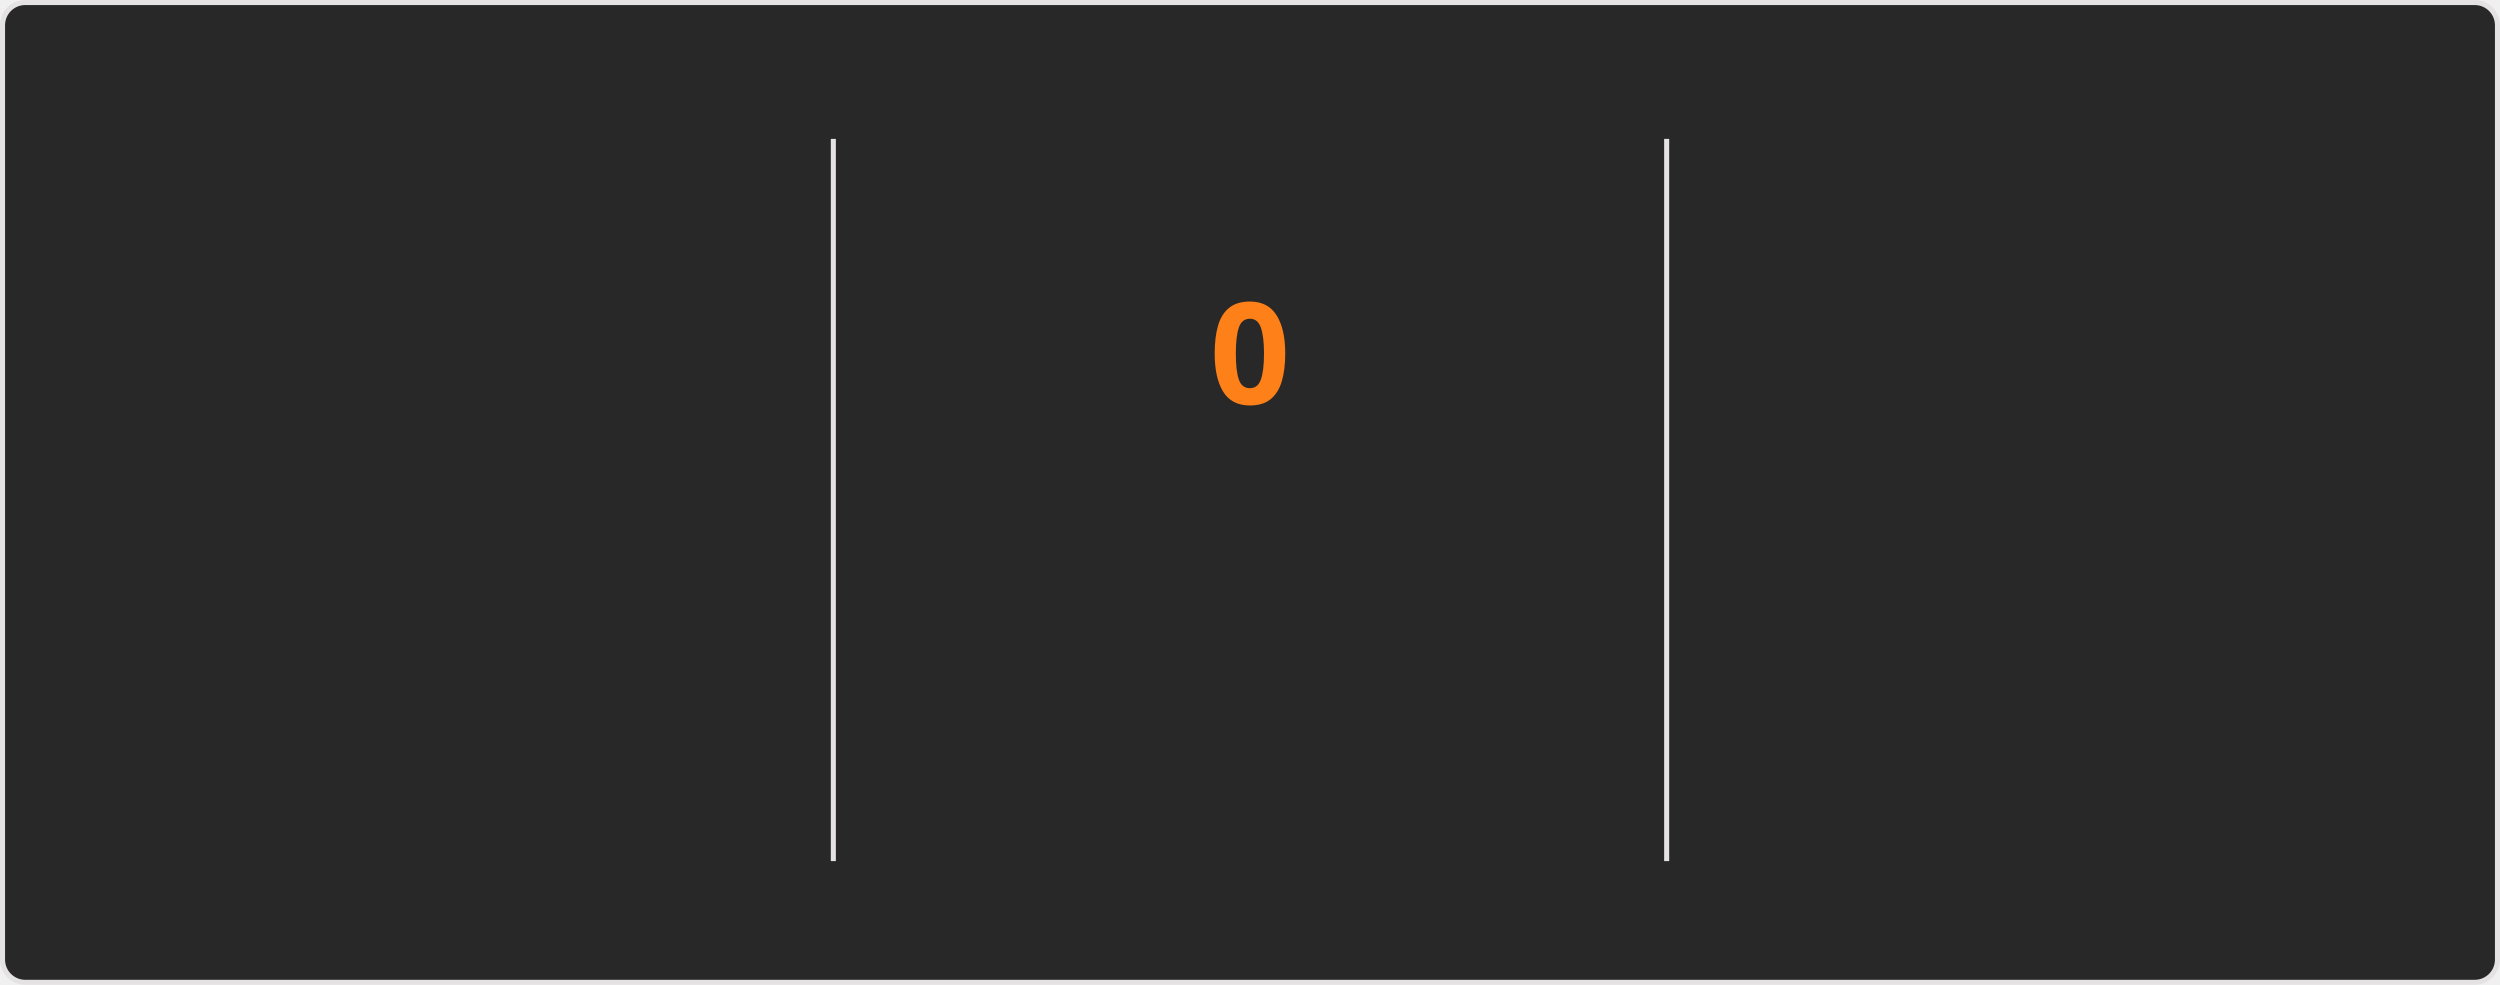
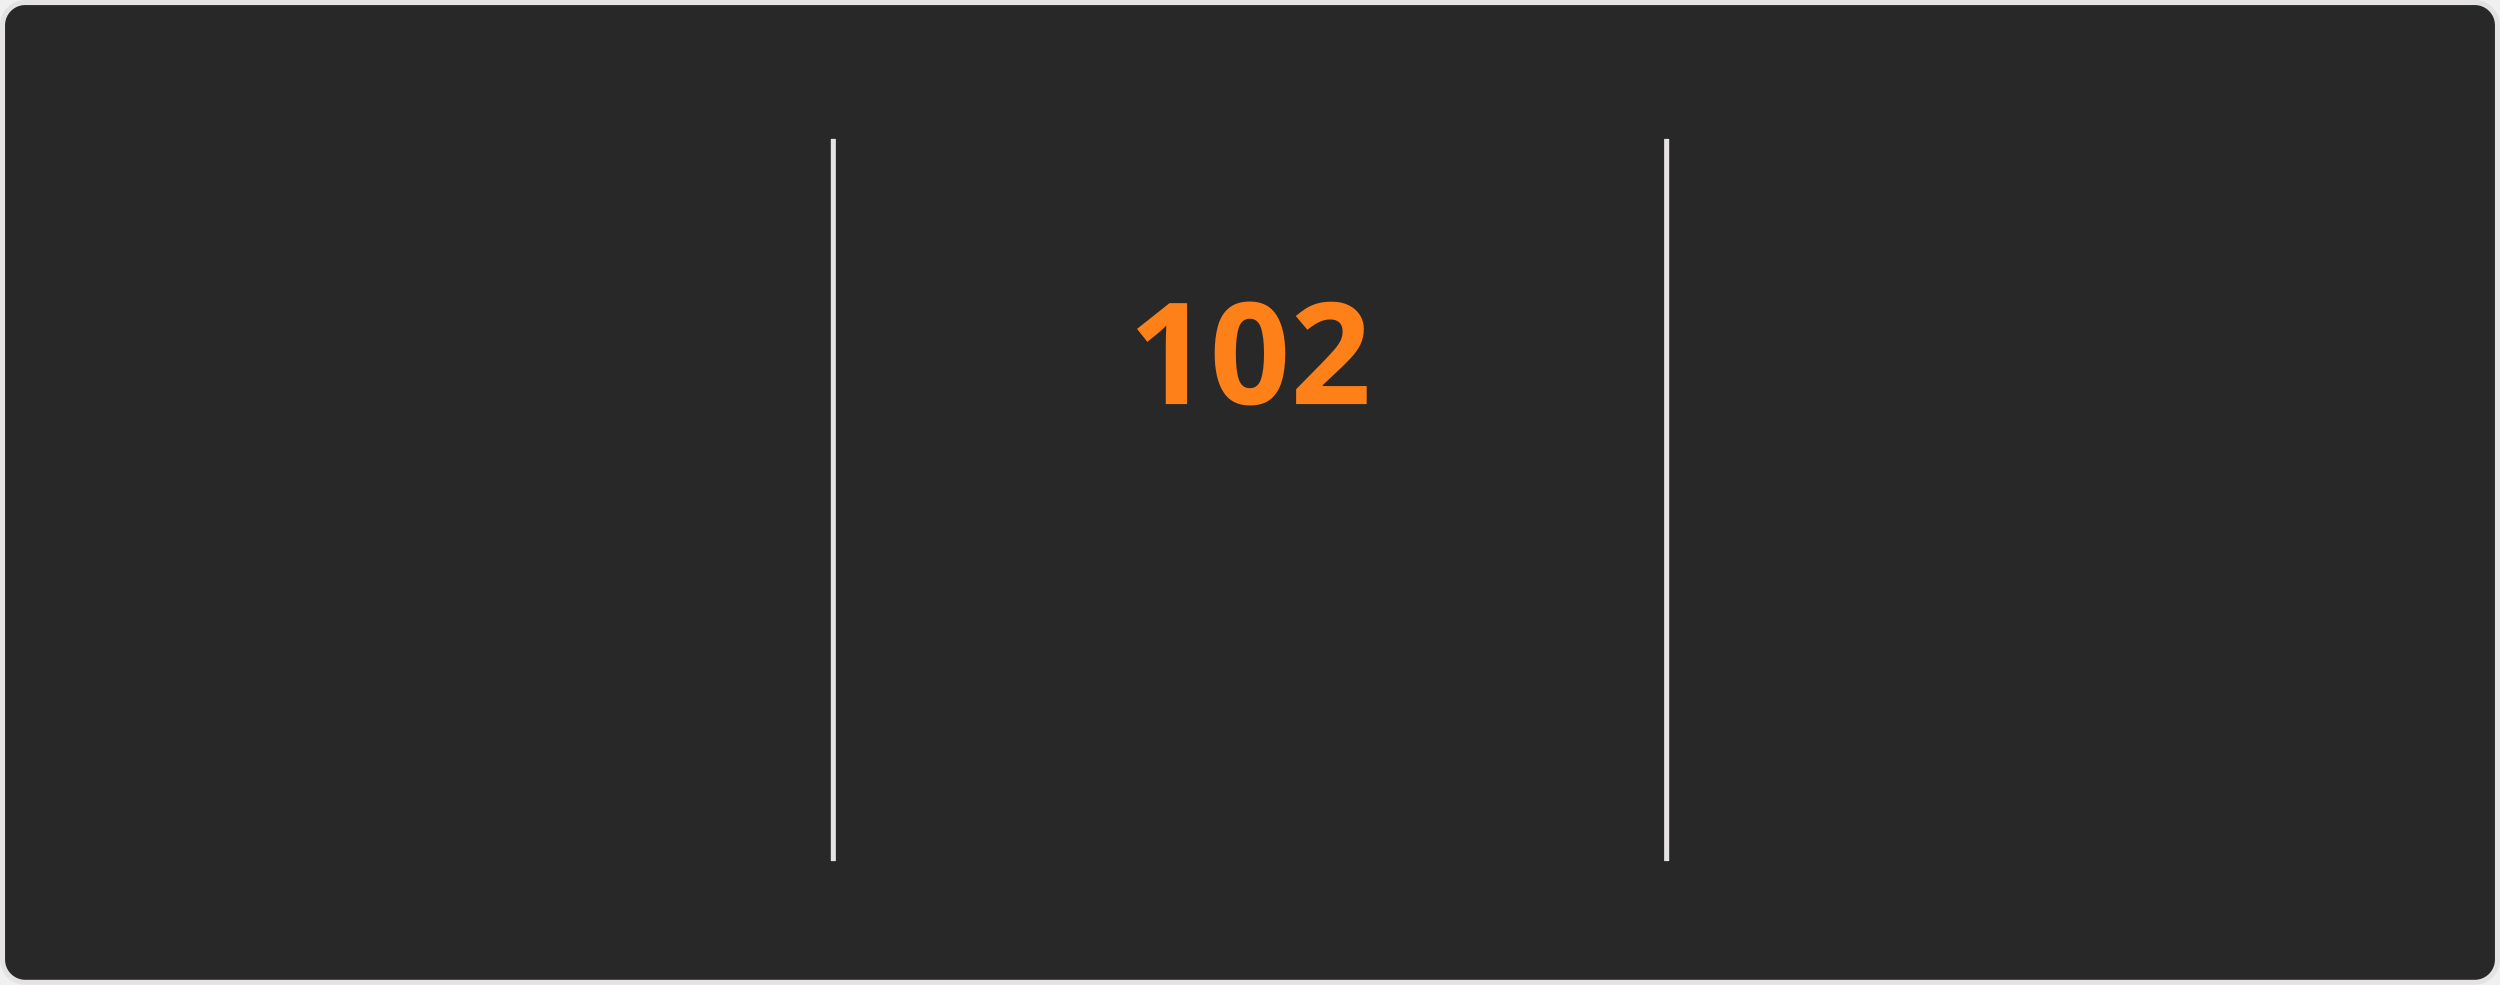
<svg xmlns="http://www.w3.org/2000/svg" style="isolation: isolate" viewBox="0 0 495 195" width="495px" height="195px" direction="ltr">
  <style>
    @keyframes currstreak {
      0% { font-size: 3px; opacity: 0.2; }
      80% { font-size: 34px; opacity: 1; }
      100% { font-size: 28px; opacity: 1; }
    }
    @keyframes fadein {
      0% { opacity: 0; }
      100% { opacity: 1; }
    }
    .big-number {
      font-family: "Segoe UI", Ubuntu, sans-serif;
      font-weight: 700;
      font-size: 28px;
      fill: #fabd2f;
    }
    .label {
      font-family: "Segoe UI", Ubuntu, sans-serif;
      font-weight: 400;
      font-size: 14px;
      fill: #fabd2f;
    }
    .range-text {
      font-family: "Segoe UI", Ubuntu, sans-serif;
      font-weight: 400;
      font-size: 12px;
      fill: #8ec07c;
    }
    .current-streak-num {
      font-family: "Segoe UI", Ubuntu, sans-serif;
      font-weight: 700;
      font-size: 28px;
      fill: #fe8019;
    }</style>
  <defs>
    <clipPath id="outer_rectangle">
      <rect width="495" height="195" rx="4.5" />
    </clipPath>
    <mask id="mask_out_ring_behind_fire">
      <rect width="495" height="195" fill="white" />
      <ellipse id="mask-ellipse" cx="247.5" cy="32" rx="13" ry="18" fill="black" />
    </mask>
  </defs>
  <g clip-path="url(#outer_rectangle)">
    <g style="isolation: isolate">
      <rect fill="#282828" rx="4.5" x="0.5" y="0.5" width="494" height="194" stroke="#e4e2e2" />
    </g>
    <g style="isolation: isolate">
      <line x1="165" y1="28" x2="165" y2="170" vector-effect="non-scaling-stroke" stroke-width="1" stroke="#e4e2e2" stroke-linejoin="miter" stroke-linecap="square" stroke-miterlimit="3" />
      <line x1="330" y1="28" x2="330" y2="170" vector-effect="non-scaling-stroke" stroke-width="1" stroke="#e4e2e2" stroke-linejoin="miter" stroke-linecap="square" stroke-miterlimit="3" />
    </g>
    <g style="isolation: isolate">
      <g transform="translate(82.5, 48)">
        <text x="0" y="32" stroke-width="0" text-anchor="middle" class="big-number" style="opacity: 0; animation: fadein 0.5s linear forwards 0.6s">
            7.3K
          </text>
      </g>
      <g transform="translate(82.5, 84)">
        <text x="0" y="32" stroke-width="0" text-anchor="middle" class="label" style="opacity: 0; animation: fadein 0.5s linear forwards 0.7s">
            Total Contributions
          </text>
      </g>
      <g transform="translate(82.5, 114)">
        <text x="0" y="32" stroke-width="0" text-anchor="middle" class="range-text" style="opacity: 0; animation: fadein 0.5s linear forwards 0.8s">
            Oct 19 - Present
          </text>
      </g>
    </g>
    <g style="isolation: isolate">
      <g mask="url(#mask_out_ring_behind_fire)">
        <circle cx="247.5" cy="71" r="40" fill="none" stroke="#fabd2f" stroke-width="5" style="opacity: 0; animation: fadein 0.5s linear forwards 0.4s" />
      </g>
      <g transform="translate(247.5, 19.5)" stroke-opacity="0" style="opacity: 0; animation: fadein 0.5s linear forwards 0.6s">
        <path d="M -12 -0.5 L 15 -0.5 L 15 23.5 L -12 23.5 L -12 -0.5 Z" fill="none" />
        <path d="M 1.5 0.67 C 1.5 0.67 2.24 3.32 2.24 5.47 C 2.24 7.53 0.89 9.2 -1.17 9.2 C -3.23 9.2 -4.79 7.53 -4.79 5.47 L -4.76 5.11 C -6.78 7.51 -8 10.62 -8 13.99 C -8 18.41 -4.42 22 0 22 C 4.42 22 8 18.41 8 13.99 C 8 8.6 5.41 3.79 1.5 0.67 Z M -0.29 19 C -2.07 19 -3.51 17.6 -3.51 15.86 C -3.51 14.24 -2.46 13.1 -0.7 12.74 C 1.07 12.38 2.9 11.53 3.92 10.16 C 4.31 11.45 4.51 12.81 4.51 14.2 C 4.51 16.85 2.36 19 -0.29 19 Z" fill="#fabd2f" stroke-opacity="0" />
      </g>
      <g transform="translate(247.5, 48)">
        <text x="0" y="32" stroke-width="0" text-anchor="middle" class="current-streak-num" style="animation: currstreak 0.6s linear forwards">
-             0
+             102
          </text>
      </g>
      <g transform="translate(247.5, 108)">
        <text x="0" y="32" stroke-width="0" text-anchor="middle" class="label" style="opacity: 0; animation: fadein 0.5s linear forwards 0.9s">
            Current Streak
          </text>
      </g>
      <g transform="translate(247.5, 145)">
        <text x="0" y="21" stroke-width="0" text-anchor="middle" class="range-text" style="opacity: 0; animation: fadein 0.5s linear forwards 0.9s">
-             0 days
+             Jul 12 - Oct 21
          </text>
      </g>
    </g>
    <g style="isolation: isolate">
      <g transform="translate(412.5, 48)">
        <text x="0" y="32" stroke-width="0" text-anchor="middle" class="big-number" style="opacity: 0; animation: fadein 0.5s linear forwards 1.2s">
-             101
+             102
          </text>
      </g>
      <g transform="translate(412.5, 84)">
        <text x="0" y="32" stroke-width="0" text-anchor="middle" class="label" style="opacity: 0; animation: fadein 0.5s linear forwards 1.3s">
            Longest Streak
          </text>
      </g>
      <g transform="translate(412.5, 114)">
        <text x="0" y="32" stroke-width="0" text-anchor="middle" class="range-text" style="opacity: 0; animation: fadein 0.5s linear forwards 1.4s">
-             Jul 12 - Oct 20
+             Jul 12 - Oct 21
          </text>
      </g>
    </g>
  </g>
</svg>
